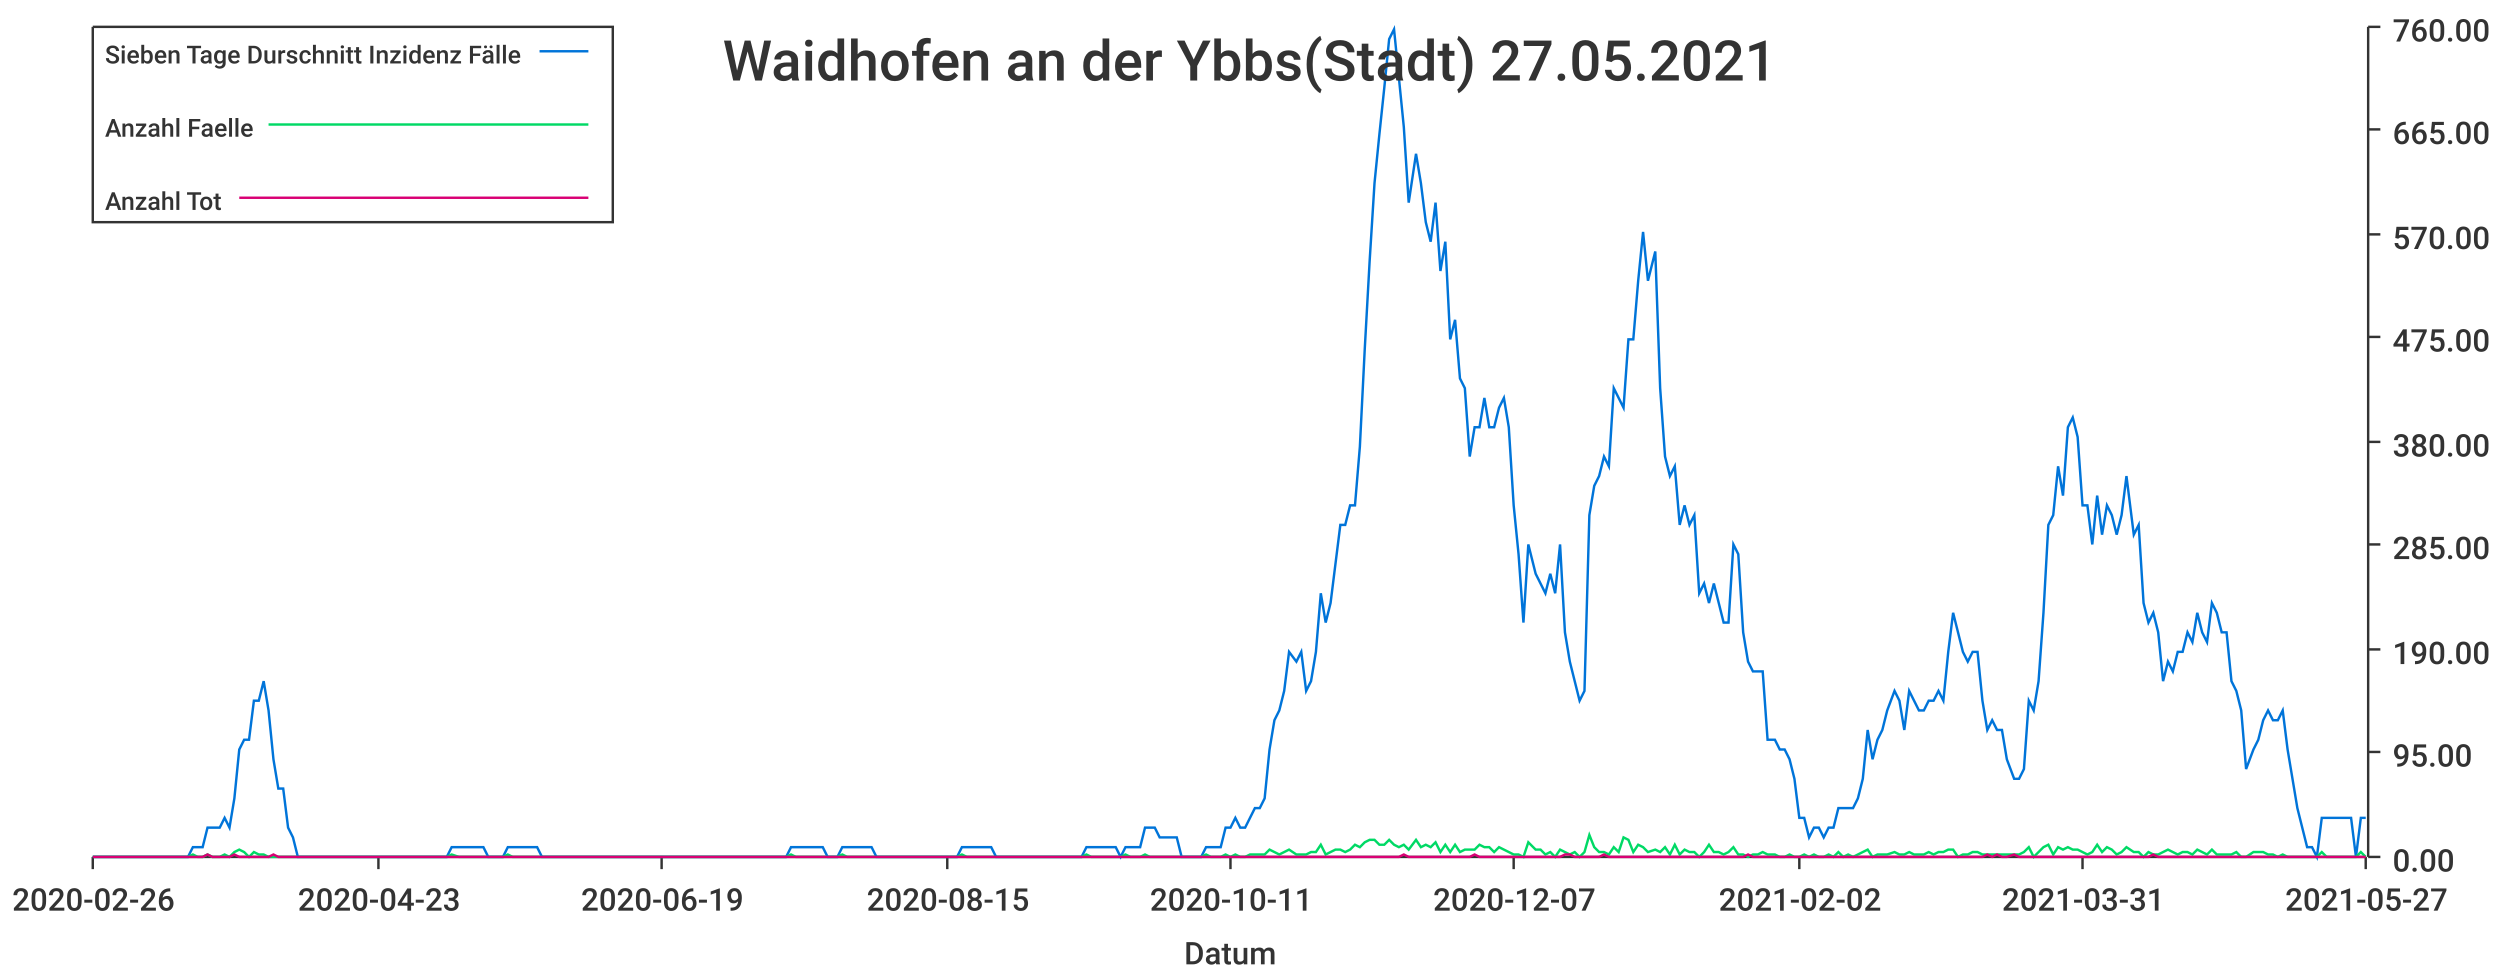
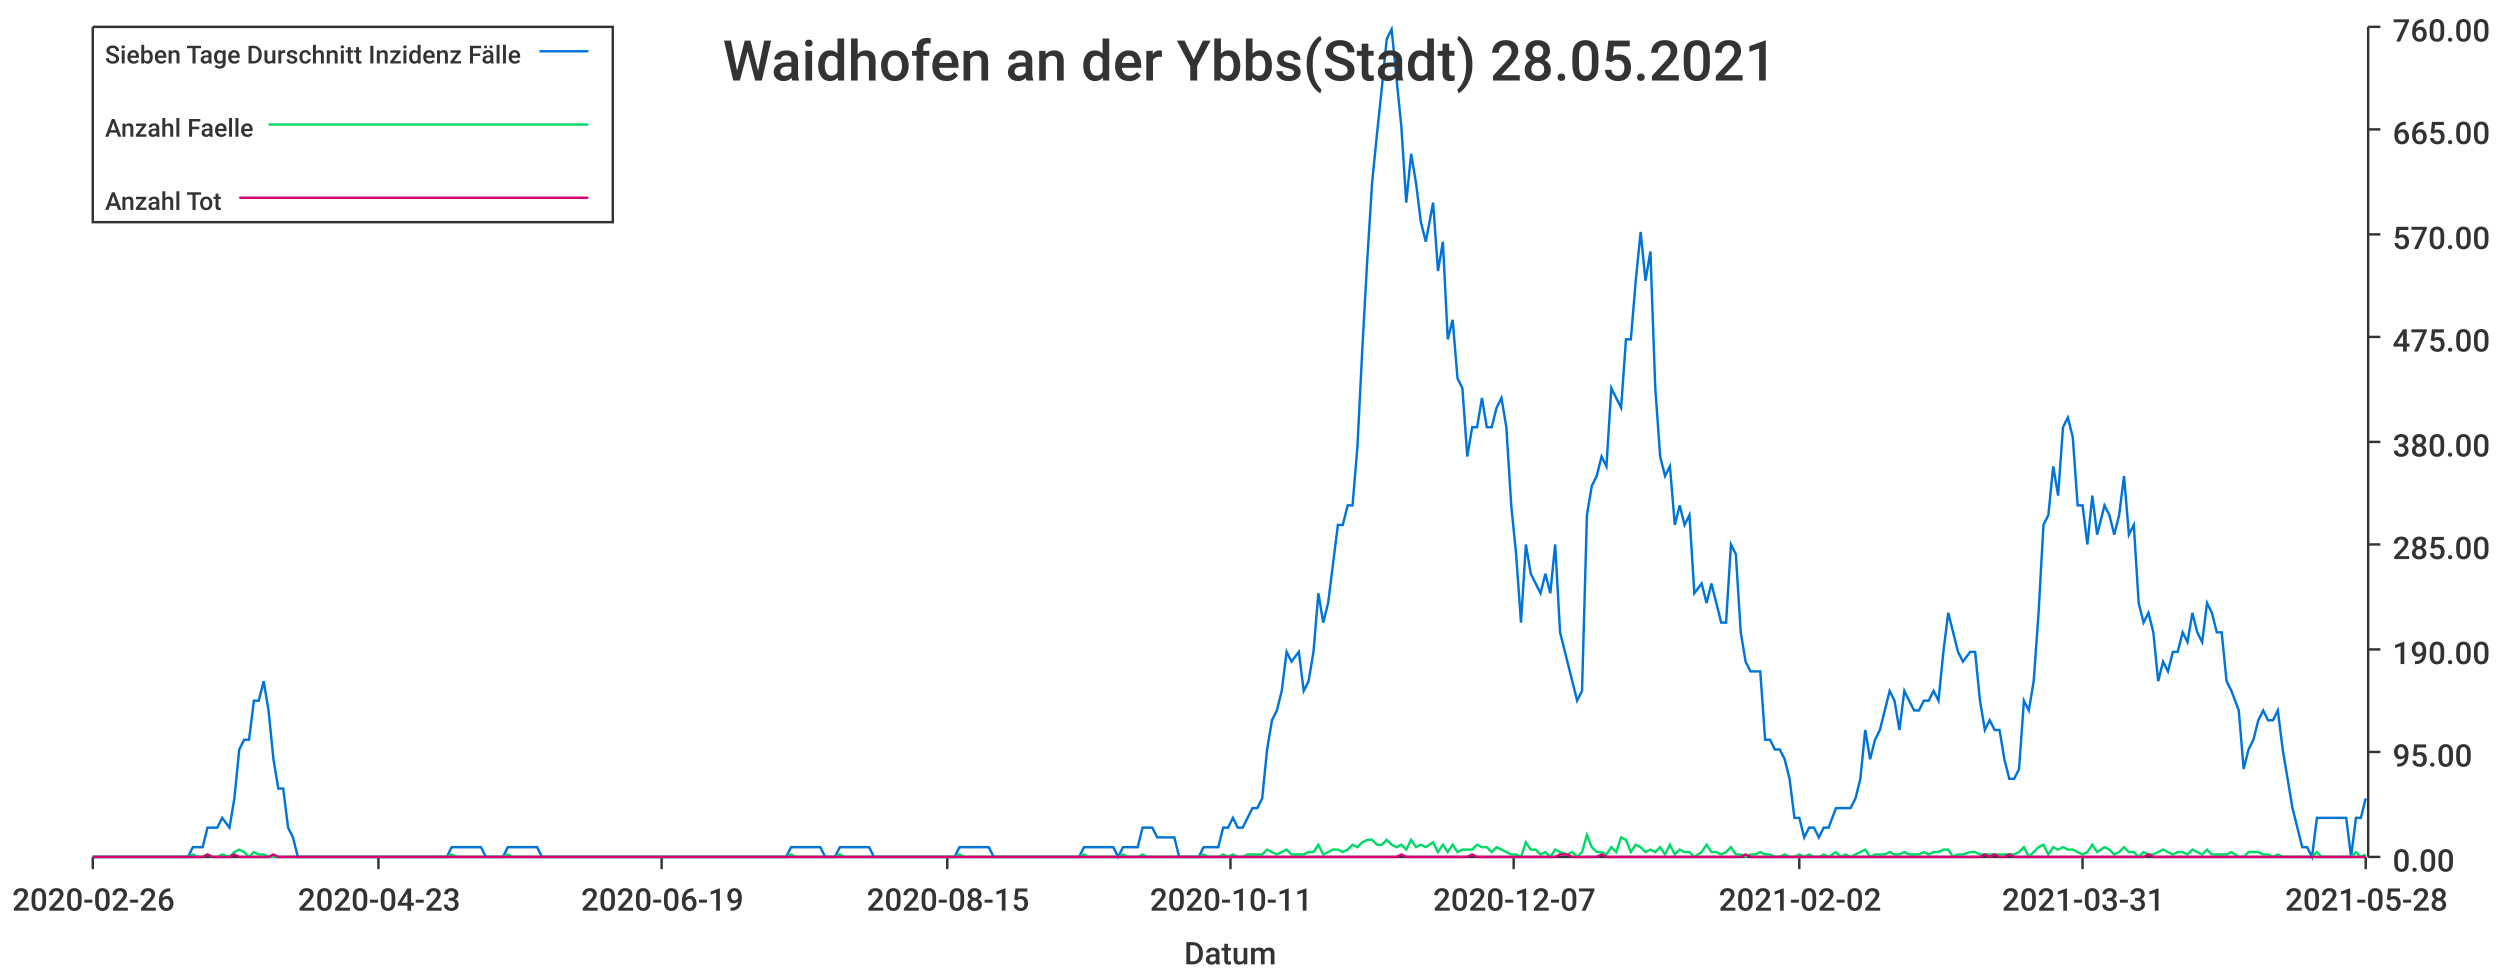
<svg xmlns="http://www.w3.org/2000/svg" width="1024" height="400">\n<path d="M 0 0 L 1024 0 L 1024 400 L 0 400 L 0 0" style="stroke-width:0;stroke:rgba(255,255,255,1.0);fill:rgba(255,255,255,1.0)" />
  <path d="M 38 11 L 969 11 L 969 351 L 38 351 L 38 11" style="stroke-width:0;stroke:rgba(255,255,255,1.0);fill:rgba(255,255,255,1.0)" />
  <path d="M 38 351 L 969 351" style="stroke-width:1;stroke:rgba(51,51,51,1.0);fill:none" />
  <path d="M 38 351 L 38 356" style="stroke-width:1;stroke:rgba(51,51,51,1.0);fill:none" />
  <text x="5" y="373" style="stroke-width:0;stroke:none;fill:rgba(51,51,51,1.0);font-size:12.8px;font-family:'Roboto Medium',sans-serif">2020-02-26</text>
  <path d="M 155 351 L 155 356" style="stroke-width:1;stroke:rgba(51,51,51,1.0);fill:none" />
  <text x="122" y="373" style="stroke-width:0;stroke:none;fill:rgba(51,51,51,1.0);font-size:12.8px;font-family:'Roboto Medium',sans-serif">2020-04-23</text>
  <path d="M 271 351 L 271 356" style="stroke-width:1;stroke:rgba(51,51,51,1.0);fill:none" />
  <text x="238" y="373" style="stroke-width:0;stroke:none;fill:rgba(51,51,51,1.0);font-size:12.8px;font-family:'Roboto Medium',sans-serif">2020-06-19</text>
  <path d="M 388 351 L 388 356" style="stroke-width:1;stroke:rgba(51,51,51,1.0);fill:none" />
  <text x="355" y="373" style="stroke-width:0;stroke:none;fill:rgba(51,51,51,1.0);font-size:12.8px;font-family:'Roboto Medium',sans-serif">2020-08-15</text>
  <path d="M 504 351 L 504 356" style="stroke-width:1;stroke:rgba(51,51,51,1.0);fill:none" />
  <text x="471" y="373" style="stroke-width:0;stroke:none;fill:rgba(51,51,51,1.0);font-size:12.8px;font-family:'Roboto Medium',sans-serif">2020-10-11</text>
  <path d="M 620 351 L 620 356" style="stroke-width:1;stroke:rgba(51,51,51,1.0);fill:none" />
  <text x="587" y="373" style="stroke-width:0;stroke:none;fill:rgba(51,51,51,1.0);font-size:12.8px;font-family:'Roboto Medium',sans-serif">2020-12-07</text>
  <path d="M 737 351 L 737 356" style="stroke-width:1;stroke:rgba(51,51,51,1.0);fill:none" />
  <text x="704" y="373" style="stroke-width:0;stroke:none;fill:rgba(51,51,51,1.0);font-size:12.8px;font-family:'Roboto Medium',sans-serif">2021-02-02</text>
  <path d="M 853 351 L 853 356" style="stroke-width:1;stroke:rgba(51,51,51,1.0);fill:none" />
  <text x="820" y="373" style="stroke-width:0;stroke:none;fill:rgba(51,51,51,1.0);font-size:12.8px;font-family:'Roboto Medium',sans-serif">2021-03-31</text>
  <path d="M 969 351 L 969 356" style="stroke-width:1;stroke:rgba(51,51,51,1.0);fill:none" />
-   <text x="936" y="373" style="stroke-width:0;stroke:none;fill:rgba(51,51,51,1.0);font-size:12.8px;font-family:'Roboto Medium',sans-serif">2021-05-27</text>
+   <text x="936" y="373" style="stroke-width:0;stroke:none;fill:rgba(51,51,51,1.0);font-size:12.8px;font-family:'Roboto Medium',sans-serif">2021-05-28</text>
  <text x="485" y="395" style="stroke-width:0;stroke:none;fill:rgba(51,51,51,1.0);font-size:12.8px;font-family:'Roboto Medium',sans-serif">Datum</text>
  <path d="M 970 351 L 970 11" style="stroke-width:1;stroke:rgba(51,51,51,1.0);fill:none" />
  <path d="M 970 351 L 975 351" style="stroke-width:1;stroke:rgba(51,51,51,1.0);fill:none" />
  <text x="980" y="357" style="stroke-width:0;stroke:none;fill:rgba(51,51,51,1.0);font-size:12.8px;font-family:'Roboto Medium',sans-serif">0.00</text>
  <path d="M 970 308 L 975 308" style="stroke-width:1;stroke:rgba(51,51,51,1.0);fill:none" />
  <text x="980" y="314" style="stroke-width:0;stroke:none;fill:rgba(51,51,51,1.0);font-size:12.8px;font-family:'Roboto Medium',sans-serif">95.00</text>
  <path d="M 970 266 L 975 266" style="stroke-width:1;stroke:rgba(51,51,51,1.0);fill:none" />
  <text x="980" y="272" style="stroke-width:0;stroke:none;fill:rgba(51,51,51,1.0);font-size:12.8px;font-family:'Roboto Medium',sans-serif">190.00</text>
  <path d="M 970 223 L 975 223" style="stroke-width:1;stroke:rgba(51,51,51,1.0);fill:none" />
  <text x="980" y="229" style="stroke-width:0;stroke:none;fill:rgba(51,51,51,1.0);font-size:12.8px;font-family:'Roboto Medium',sans-serif">285.00</text>
  <path d="M 970 181 L 975 181" style="stroke-width:1;stroke:rgba(51,51,51,1.0);fill:none" />
  <text x="980" y="187" style="stroke-width:0;stroke:none;fill:rgba(51,51,51,1.0);font-size:12.8px;font-family:'Roboto Medium',sans-serif">380.00</text>
  <path d="M 970 138 L 975 138" style="stroke-width:1;stroke:rgba(51,51,51,1.0);fill:none" />
  <text x="980" y="144" style="stroke-width:0;stroke:none;fill:rgba(51,51,51,1.0);font-size:12.8px;font-family:'Roboto Medium',sans-serif">475.00</text>
  <path d="M 970 96 L 975 96" style="stroke-width:1;stroke:rgba(51,51,51,1.0);fill:none" />
  <text x="980" y="102" style="stroke-width:0;stroke:none;fill:rgba(51,51,51,1.0);font-size:12.8px;font-family:'Roboto Medium',sans-serif">570.00</text>
  <path d="M 970 53 L 975 53" style="stroke-width:1;stroke:rgba(51,51,51,1.0);fill:none" />
  <text x="980" y="59" style="stroke-width:0;stroke:none;fill:rgba(51,51,51,1.0);font-size:12.8px;font-family:'Roboto Medium',sans-serif">665.00</text>
  <path d="M 970 11 L 975 11" style="stroke-width:1;stroke:rgba(51,51,51,1.0);fill:none" />
  <text x="980" y="17" style="stroke-width:0;stroke:none;fill:rgba(51,51,51,1.0);font-size:12.8px;font-family:'Roboto Medium',sans-serif">760.00</text>
-   <path d="M 38 351 L 41 351 L 43 351 L 45 351 L 47 351 L 49 351 L 51 351 L 53 351 L 55 351 L 57 351 L 59 351 L 61 351 L 63 351 L 65 351 L 67 351 L 69 351 L 71 351 L 73 351 L 75 351 L 77 351 L 79 347 L 81 347 L 83 347 L 85 339 L 87 339 L 90 339 L 92 335 L 94 339 L 96 327 L 98 307 L 100 303 L 102 303 L 104 287 L 106 287 L 108 279 L 110 291 L 112 311 L 114 323 L 116 323 L 118 339 L 120 343 L 122 351 L 124 351 L 126 351 L 128 351 L 130 351 L 132 351 L 134 351 L 136 351 L 139 351 L 141 351 L 143 351 L 145 351 L 147 351 L 149 351 L 151 351 L 153 351 L 155 351 L 157 351 L 159 351 L 161 351 L 163 351 L 165 351 L 167 351 L 169 351 L 171 351 L 173 351 L 175 351 L 177 351 L 179 351 L 181 351 L 183 351 L 185 347 L 188 347 L 190 347 L 192 347 L 194 347 L 196 347 L 198 347 L 200 351 L 202 351 L 204 351 L 206 351 L 208 347 L 210 347 L 212 347 L 214 347 L 216 347 L 218 347 L 220 347 L 222 351 L 224 351 L 226 351 L 228 351 L 230 351 L 232 351 L 234 351 L 237 351 L 239 351 L 241 351 L 243 351 L 245 351 L 247 351 L 249 351 L 251 351 L 253 351 L 255 351 L 257 351 L 259 351 L 261 351 L 263 351 L 265 351 L 267 351 L 269 351 L 271 351 L 273 351 L 275 351 L 277 351 L 279 351 L 281 351 L 283 351 L 286 351 L 288 351 L 290 351 L 292 351 L 294 351 L 296 351 L 298 351 L 300 351 L 302 351 L 304 351 L 306 351 L 308 351 L 310 351 L 312 351 L 314 351 L 316 351 L 318 351 L 320 351 L 322 351 L 324 347 L 326 347 L 328 347 L 330 347 L 332 347 L 335 347 L 337 347 L 339 351 L 341 351 L 343 351 L 345 347 L 347 347 L 349 347 L 351 347 L 353 347 L 355 347 L 357 347 L 359 351 L 361 351 L 363 351 L 365 351 L 367 351 L 369 351 L 371 351 L 373 351 L 375 351 L 377 351 L 379 351 L 381 351 L 384 351 L 386 351 L 388 351 L 390 351 L 392 351 L 394 347 L 396 347 L 398 347 L 400 347 L 402 347 L 404 347 L 406 347 L 408 351 L 410 351 L 412 351 L 414 351 L 416 351 L 418 351 L 420 351 L 422 351 L 424 351 L 426 351 L 428 351 L 430 351 L 433 351 L 435 351 L 437 351 L 439 351 L 441 351 L 443 351 L 445 347 L 447 347 L 449 347 L 451 347 L 453 347 L 455 347 L 457 347 L 459 351 L 461 347 L 463 347 L 465 347 L 467 347 L 469 339 L 471 339 L 473 339 L 475 343 L 477 343 L 479 343 L 482 343 L 484 351 L 486 351 L 488 351 L 490 351 L 492 351 L 494 347 L 496 347 L 498 347 L 500 347 L 502 339 L 504 339 L 506 335 L 508 339 L 510 339 L 512 335 L 514 331 L 516 331 L 518 327 L 520 307 L 522 295 L 524 291 L 526 283 L 528 267 L 531 271 L 533 267 L 535 283 L 537 279 L 539 267 L 541 243 L 543 255 L 545 247 L 547 231 L 549 215 L 551 215 L 553 207 L 555 207 L 557 183 L 559 143 L 561 107 L 563 75 L 565 55 L 567 36 L 569 16 L 571 12 L 573 32 L 575 52 L 577 83 L 580 63 L 582 75 L 584 91 L 586 99 L 588 83 L 590 111 L 592 99 L 594 139 L 596 131 L 598 155 L 600 159 L 602 187 L 604 175 L 606 175 L 608 163 L 610 175 L 612 175 L 614 167 L 616 163 L 618 175 L 620 207 L 622 227 L 624 255 L 626 223 L 629 235 L 631 239 L 633 243 L 635 235 L 637 243 L 639 223 L 641 259 L 643 271 L 645 279 L 647 287 L 649 283 L 651 211 L 653 199 L 655 195 L 657 187 L 659 191 L 661 159 L 663 163 L 665 167 L 667 139 L 669 139 L 671 115 L 673 95 L 675 115 L 678 103 L 680 159 L 682 187 L 684 195 L 686 191 L 688 215 L 690 207 L 692 215 L 694 211 L 696 243 L 698 239 L 700 247 L 702 239 L 704 247 L 706 255 L 708 255 L 710 223 L 712 227 L 714 259 L 716 271 L 718 275 L 720 275 L 722 275 L 724 303 L 727 303 L 729 307 L 731 307 L 733 311 L 735 319 L 737 335 L 739 335 L 741 343 L 743 339 L 745 339 L 747 343 L 749 339 L 751 339 L 753 331 L 755 331 L 757 331 L 759 331 L 761 327 L 763 319 L 765 299 L 767 311 L 769 303 L 771 299 L 773 291 L 776 283 L 778 287 L 780 299 L 782 283 L 784 287 L 786 291 L 788 291 L 790 287 L 792 287 L 794 283 L 796 287 L 798 267 L 800 251 L 802 259 L 804 267 L 806 271 L 808 267 L 810 267 L 812 287 L 814 299 L 816 295 L 818 299 L 820 299 L 822 311 L 825 319 L 827 319 L 829 315 L 831 287 L 833 291 L 835 279 L 837 251 L 839 215 L 841 211 L 843 191 L 845 203 L 847 175 L 849 171 L 851 179 L 853 207 L 855 207 L 857 223 L 859 203 L 861 219 L 863 207 L 865 211 L 867 219 L 869 211 L 871 195 L 874 219 L 876 215 L 878 247 L 880 255 L 882 251 L 884 259 L 886 279 L 888 271 L 890 275 L 892 267 L 894 267 L 896 259 L 898 263 L 900 251 L 902 259 L 904 263 L 906 247 L 908 251 L 910 259 L 912 259 L 914 279 L 916 283 L 918 291 L 920 315 L 923 307 L 925 303 L 927 295 L 929 291 L 931 295 L 933 295 L 935 291 L 937 307 L 939 319 L 941 331 L 943 339 L 945 347 L 947 347 L 949 351 L 951 335 L 953 335 L 955 335 L 957 335 L 959 335 L 961 335 L 963 335 L 965 351 L 967 335 L 969 335" style="stroke-width:1;stroke:rgba(0,116,217,1.0);fill:none" />
-   <path d="M 38 351 L 41 351 L 43 351 L 45 351 L 47 351 L 49 351 L 51 351 L 53 351 L 55 351 L 57 351 L 59 351 L 61 351 L 63 351 L 65 351 L 67 351 L 69 351 L 71 351 L 73 351 L 75 351 L 77 351 L 79 350 L 81 351 L 83 351 L 85 350 L 87 351 L 90 351 L 92 350 L 94 351 L 96 349 L 98 348 L 100 349 L 102 351 L 104 349 L 106 350 L 108 350 L 110 351 L 112 351 L 114 351 L 116 351 L 118 351 L 120 351 L 122 351 L 124 351 L 126 351 L 128 351 L 130 351 L 132 351 L 134 351 L 136 351 L 139 351 L 141 351 L 143 351 L 145 351 L 147 351 L 149 351 L 151 351 L 153 351 L 155 351 L 157 351 L 159 351 L 161 351 L 163 351 L 165 351 L 167 351 L 169 351 L 171 351 L 173 351 L 175 351 L 177 351 L 179 351 L 181 351 L 183 351 L 185 350 L 188 351 L 190 351 L 192 351 L 194 351 L 196 351 L 198 351 L 200 351 L 202 351 L 204 351 L 206 351 L 208 350 L 210 351 L 212 351 L 214 351 L 216 351 L 218 351 L 220 351 L 222 351 L 224 351 L 226 351 L 228 351 L 230 351 L 232 351 L 234 351 L 237 351 L 239 351 L 241 351 L 243 351 L 245 351 L 247 351 L 249 351 L 251 351 L 253 351 L 255 351 L 257 351 L 259 351 L 261 351 L 263 351 L 265 351 L 267 351 L 269 351 L 271 351 L 273 351 L 275 351 L 277 351 L 279 351 L 281 351 L 283 351 L 286 351 L 288 351 L 290 351 L 292 351 L 294 351 L 296 351 L 298 351 L 300 351 L 302 351 L 304 351 L 306 351 L 308 351 L 310 351 L 312 351 L 314 351 L 316 351 L 318 351 L 320 351 L 322 351 L 324 350 L 326 351 L 328 351 L 330 351 L 332 351 L 335 351 L 337 351 L 339 351 L 341 351 L 343 351 L 345 350 L 347 351 L 349 351 L 351 351 L 353 351 L 355 351 L 357 351 L 359 351 L 361 351 L 363 351 L 365 351 L 367 351 L 369 351 L 371 351 L 373 351 L 375 351 L 377 351 L 379 351 L 381 351 L 384 351 L 386 351 L 388 351 L 390 351 L 392 351 L 394 350 L 396 351 L 398 351 L 400 351 L 402 351 L 404 351 L 406 351 L 408 351 L 410 351 L 412 351 L 414 351 L 416 351 L 418 351 L 420 351 L 422 351 L 424 351 L 426 351 L 428 351 L 430 351 L 433 351 L 435 351 L 437 351 L 439 351 L 441 351 L 443 351 L 445 350 L 447 351 L 449 351 L 451 351 L 453 351 L 455 351 L 457 351 L 459 351 L 461 350 L 463 351 L 465 351 L 467 351 L 469 350 L 471 351 L 473 351 L 475 351 L 477 351 L 479 351 L 482 351 L 484 351 L 486 351 L 488 351 L 490 351 L 492 351 L 494 350 L 496 351 L 498 351 L 500 351 L 502 350 L 504 351 L 506 350 L 508 351 L 510 351 L 512 350 L 514 350 L 516 350 L 518 350 L 520 348 L 522 349 L 524 350 L 526 349 L 528 348 L 531 350 L 533 350 L 535 350 L 537 349 L 539 349 L 541 346 L 543 350 L 545 349 L 547 348 L 549 348 L 551 349 L 553 348 L 555 346 L 557 347 L 559 345 L 561 344 L 563 344 L 565 346 L 567 346 L 569 344 L 571 346 L 573 347 L 575 346 L 577 348 L 580 344 L 582 347 L 584 346 L 586 347 L 588 345 L 590 349 L 592 346 L 594 349 L 596 346 L 598 349 L 600 348 L 602 348 L 604 348 L 606 346 L 608 347 L 610 347 L 612 349 L 614 347 L 616 348 L 618 349 L 620 350 L 622 350 L 624 351 L 626 345 L 629 348 L 631 348 L 633 350 L 635 349 L 637 351 L 639 348 L 641 349 L 643 350 L 645 349 L 647 351 L 649 349 L 651 342 L 653 347 L 655 349 L 657 349 L 659 350 L 661 347 L 663 349 L 665 343 L 667 344 L 669 349 L 671 346 L 673 347 L 675 349 L 678 348 L 680 349 L 682 347 L 684 350 L 686 346 L 688 350 L 690 348 L 692 349 L 694 349 L 696 351 L 698 349 L 700 346 L 702 349 L 704 349 L 706 350 L 708 349 L 710 347 L 712 350 L 714 350 L 716 351 L 718 350 L 720 350 L 722 349 L 724 350 L 727 350 L 729 351 L 731 351 L 733 350 L 735 351 L 737 351 L 739 350 L 741 351 L 743 350 L 745 351 L 747 351 L 749 350 L 751 351 L 753 349 L 755 351 L 757 350 L 759 351 L 761 350 L 763 349 L 765 348 L 767 351 L 769 350 L 771 350 L 773 350 L 776 349 L 778 350 L 780 350 L 782 349 L 784 350 L 786 350 L 788 350 L 790 349 L 792 350 L 794 349 L 796 349 L 798 348 L 800 348 L 802 351 L 804 350 L 806 350 L 808 349 L 810 349 L 812 350 L 814 350 L 816 350 L 818 350 L 820 350 L 822 350 L 825 350 L 827 350 L 829 349 L 831 347 L 833 351 L 835 349 L 837 347 L 839 346 L 841 350 L 843 347 L 845 348 L 847 347 L 849 348 L 851 348 L 853 349 L 855 350 L 857 349 L 859 346 L 861 349 L 863 347 L 865 348 L 867 350 L 869 349 L 871 347 L 874 349 L 876 349 L 878 351 L 880 349 L 882 350 L 884 350 L 886 349 L 888 348 L 890 349 L 892 350 L 894 349 L 896 349 L 898 350 L 900 348 L 902 349 L 904 350 L 906 348 L 908 350 L 910 350 L 912 350 L 914 350 L 916 349 L 918 351 L 920 351 L 923 349 L 925 349 L 927 349 L 929 350 L 931 350 L 933 351 L 935 350 L 937 351 L 939 351 L 941 351 L 943 351 L 945 351 L 947 351 L 949 351 L 951 349 L 953 351 L 955 351 L 957 351 L 959 351 L 961 351 L 963 351 L 965 351 L 967 349 L 969 351" style="stroke-width:1;stroke:rgba(0,217,101,1.0);fill:none" />
-   <path d="M 38 351 L 41 351 L 43 351 L 45 351 L 47 351 L 49 351 L 51 351 L 53 351 L 55 351 L 57 351 L 59 351 L 61 351 L 63 351 L 65 351 L 67 351 L 69 351 L 71 351 L 73 351 L 75 351 L 77 351 L 79 351 L 81 351 L 83 351 L 85 350 L 87 351 L 90 351 L 92 351 L 94 351 L 96 350 L 98 351 L 100 351 L 102 351 L 104 351 L 106 351 L 108 351 L 110 351 L 112 350 L 114 351 L 116 351 L 118 351 L 120 351 L 122 351 L 124 351 L 126 351 L 128 351 L 130 351 L 132 351 L 134 351 L 136 351 L 139 351 L 141 351 L 143 351 L 145 351 L 147 351 L 149 351 L 151 351 L 153 351 L 155 351 L 157 351 L 159 351 L 161 351 L 163 351 L 165 351 L 167 351 L 169 351 L 171 351 L 173 351 L 175 351 L 177 351 L 179 351 L 181 351 L 183 351 L 185 351 L 188 351 L 190 351 L 192 351 L 194 351 L 196 351 L 198 351 L 200 351 L 202 351 L 204 351 L 206 351 L 208 351 L 210 351 L 212 351 L 214 351 L 216 351 L 218 351 L 220 351 L 222 351 L 224 351 L 226 351 L 228 351 L 230 351 L 232 351 L 234 351 L 237 351 L 239 351 L 241 351 L 243 351 L 245 351 L 247 351 L 249 351 L 251 351 L 253 351 L 255 351 L 257 351 L 259 351 L 261 351 L 263 351 L 265 351 L 267 351 L 269 351 L 271 351 L 273 351 L 275 351 L 277 351 L 279 351 L 281 351 L 283 351 L 286 351 L 288 351 L 290 351 L 292 351 L 294 351 L 296 351 L 298 351 L 300 351 L 302 351 L 304 351 L 306 351 L 308 351 L 310 351 L 312 351 L 314 351 L 316 351 L 318 351 L 320 351 L 322 351 L 324 351 L 326 351 L 328 351 L 330 351 L 332 351 L 335 351 L 337 351 L 339 351 L 341 351 L 343 351 L 345 351 L 347 351 L 349 351 L 351 351 L 353 351 L 355 351 L 357 351 L 359 351 L 361 351 L 363 351 L 365 351 L 367 351 L 369 351 L 371 351 L 373 351 L 375 351 L 377 351 L 379 351 L 381 351 L 384 351 L 386 351 L 388 351 L 390 351 L 392 351 L 394 351 L 396 351 L 398 351 L 400 351 L 402 351 L 404 351 L 406 351 L 408 351 L 410 351 L 412 351 L 414 351 L 416 351 L 418 351 L 420 351 L 422 351 L 424 351 L 426 351 L 428 351 L 430 351 L 433 351 L 435 351 L 437 351 L 439 351 L 441 351 L 443 351 L 445 351 L 447 351 L 449 351 L 451 351 L 453 351 L 455 351 L 457 351 L 459 351 L 461 351 L 463 351 L 465 351 L 467 351 L 469 351 L 471 351 L 473 351 L 475 351 L 477 351 L 479 351 L 482 351 L 484 351 L 486 351 L 488 351 L 490 351 L 492 351 L 494 351 L 496 351 L 498 351 L 500 351 L 502 351 L 504 351 L 506 351 L 508 351 L 510 351 L 512 351 L 514 351 L 516 351 L 518 351 L 520 351 L 522 351 L 524 351 L 526 351 L 528 351 L 531 351 L 533 351 L 535 351 L 537 351 L 539 351 L 541 351 L 543 351 L 545 351 L 547 351 L 549 351 L 551 351 L 553 351 L 555 351 L 557 351 L 559 351 L 561 351 L 563 351 L 565 351 L 567 351 L 569 351 L 571 351 L 573 351 L 575 350 L 577 351 L 580 351 L 582 351 L 584 351 L 586 351 L 588 351 L 590 351 L 592 351 L 594 351 L 596 351 L 598 351 L 600 351 L 602 351 L 604 350 L 606 351 L 608 351 L 610 351 L 612 351 L 614 351 L 616 351 L 618 351 L 620 351 L 622 351 L 624 351 L 626 351 L 629 351 L 631 351 L 633 351 L 635 351 L 637 351 L 639 351 L 641 350 L 643 350 L 645 351 L 647 351 L 649 351 L 651 351 L 653 351 L 655 351 L 657 350 L 659 351 L 661 351 L 663 351 L 665 351 L 667 351 L 669 351 L 671 351 L 673 351 L 675 351 L 678 351 L 680 351 L 682 351 L 684 351 L 686 351 L 688 351 L 690 351 L 692 351 L 694 351 L 696 351 L 698 351 L 700 351 L 702 351 L 704 351 L 706 351 L 708 351 L 710 351 L 712 351 L 714 351 L 716 350 L 718 351 L 720 351 L 722 351 L 724 351 L 727 351 L 729 351 L 731 351 L 733 351 L 735 351 L 737 351 L 739 351 L 741 351 L 743 351 L 745 351 L 747 351 L 749 351 L 751 351 L 753 351 L 755 351 L 757 351 L 759 351 L 761 351 L 763 351 L 765 351 L 767 351 L 769 351 L 771 351 L 773 351 L 776 351 L 778 351 L 780 351 L 782 351 L 784 351 L 786 351 L 788 351 L 790 351 L 792 351 L 794 351 L 796 351 L 798 351 L 800 351 L 802 351 L 804 351 L 806 351 L 808 351 L 810 351 L 812 351 L 814 350 L 816 351 L 818 350 L 820 351 L 822 351 L 825 350 L 827 351 L 829 351 L 831 351 L 833 351 L 835 351 L 837 351 L 839 351 L 841 351 L 843 351 L 845 351 L 847 351 L 849 351 L 851 351 L 853 351 L 855 351 L 857 351 L 859 351 L 861 351 L 863 351 L 865 351 L 867 351 L 869 351 L 871 351 L 874 351 L 876 351 L 878 351 L 880 351 L 882 350 L 884 351 L 886 351 L 888 351 L 890 351 L 892 351 L 894 351 L 896 351 L 898 351 L 900 351 L 902 351 L 904 351 L 906 351 L 908 351 L 910 351 L 912 351 L 914 351 L 916 351 L 918 351 L 920 351 L 923 351 L 925 351 L 927 351 L 929 351 L 931 351 L 933 351 L 935 351 L 937 351 L 939 351 L 941 351 L 943 351 L 945 351 L 947 351 L 949 351 L 951 351 L 953 351 L 955 351 L 957 351 L 959 351 L 961 351 L 963 351 L 965 351 L 967 351 L 969 351" style="stroke-width:1;stroke:rgba(217,0,116,1.0);fill:none" />
-   <text x="296" y="33" style="stroke-width:0;stroke:none;fill:rgba(51,51,51,1.0);font-size:23.0px;font-family:'Roboto Medium',sans-serif">Waidhofen an der Ybbs(Stadt) 27.05.2021</text>
+   <path d="M 38 351 L 41 351 L 43 351 L 45 351 L 47 351 L 49 351 L 51 351 L 53 351 L 55 351 L 57 351 L 59 351 L 61 351 L 63 351 L 65 351 L 67 351 L 69 351 L 71 351 L 73 351 L 75 351 L 77 351 L 79 347 L 81 347 L 83 347 L 85 339 L 87 339 L 89 339 L 91 335 L 94 339 L 96 327 L 98 307 L 100 303 L 102 303 L 104 287 L 106 287 L 108 279 L 110 291 L 112 311 L 114 323 L 116 323 L 118 339 L 120 343 L 122 351 L 124 351 L 126 351 L 128 351 L 130 351 L 132 351 L 134 351 L 136 351 L 138 351 L 140 351 L 142 351 L 144 351 L 146 351 L 149 351 L 151 351 L 153 351 L 155 351 L 157 351 L 159 351 L 161 351 L 163 351 L 165 351 L 167 351 L 169 351 L 171 351 L 173 351 L 175 351 L 177 351 L 179 351 L 181 351 L 183 351 L 185 347 L 187 347 L 189 347 L 191 347 L 193 347 L 195 347 L 197 347 L 199 351 L 201 351 L 204 351 L 206 351 L 208 347 L 210 347 L 212 347 L 214 347 L 216 347 L 218 347 L 220 347 L 222 351 L 224 351 L 226 351 L 228 351 L 230 351 L 232 351 L 234 351 L 236 351 L 238 351 L 240 351 L 242 351 L 244 351 L 246 351 L 248 351 L 250 351 L 252 351 L 254 351 L 256 351 L 259 351 L 261 351 L 263 351 L 265 351 L 267 351 L 269 351 L 271 351 L 273 351 L 275 351 L 277 351 L 279 351 L 281 351 L 283 351 L 285 351 L 287 351 L 289 351 L 291 351 L 293 351 L 295 351 L 297 351 L 299 351 L 301 351 L 303 351 L 305 351 L 307 351 L 309 351 L 311 351 L 314 351 L 316 351 L 318 351 L 320 351 L 322 351 L 324 347 L 326 347 L 328 347 L 330 347 L 332 347 L 334 347 L 336 347 L 338 351 L 340 351 L 342 351 L 344 347 L 346 347 L 348 347 L 350 347 L 352 347 L 354 347 L 356 347 L 358 351 L 360 351 L 362 351 L 364 351 L 366 351 L 369 351 L 371 351 L 373 351 L 375 351 L 377 351 L 379 351 L 381 351 L 383 351 L 385 351 L 387 351 L 389 351 L 391 351 L 393 347 L 395 347 L 397 347 L 399 347 L 401 347 L 403 347 L 405 347 L 407 351 L 409 351 L 411 351 L 413 351 L 415 351 L 417 351 L 419 351 L 421 351 L 424 351 L 426 351 L 428 351 L 430 351 L 432 351 L 434 351 L 436 351 L 438 351 L 440 351 L 442 351 L 444 347 L 446 347 L 448 347 L 450 347 L 452 347 L 454 347 L 456 347 L 458 351 L 460 347 L 462 347 L 464 347 L 466 347 L 468 339 L 470 339 L 472 339 L 474 343 L 476 343 L 479 343 L 481 343 L 483 351 L 485 351 L 487 351 L 489 351 L 491 351 L 493 347 L 495 347 L 497 347 L 499 347 L 501 339 L 503 339 L 505 335 L 507 339 L 509 339 L 511 335 L 513 331 L 515 331 L 517 327 L 519 307 L 521 295 L 523 291 L 525 283 L 527 267 L 529 271 L 532 267 L 534 283 L 536 279 L 538 267 L 540 243 L 542 255 L 544 247 L 546 231 L 548 215 L 550 215 L 552 207 L 554 207 L 556 183 L 558 143 L 560 107 L 562 75 L 564 55 L 566 36 L 568 16 L 570 12 L 572 32 L 574 52 L 576 83 L 578 63 L 580 75 L 582 91 L 584 99 L 587 83 L 589 111 L 591 99 L 593 139 L 595 131 L 597 155 L 599 159 L 601 187 L 603 175 L 605 175 L 607 163 L 609 175 L 611 175 L 613 167 L 615 163 L 617 175 L 619 207 L 621 227 L 623 255 L 625 223 L 627 235 L 629 239 L 631 243 L 633 235 L 635 243 L 637 223 L 639 259 L 642 271 L 644 279 L 646 287 L 648 283 L 650 211 L 652 199 L 654 195 L 656 187 L 658 191 L 660 159 L 662 163 L 664 167 L 666 139 L 668 139 L 670 115 L 672 95 L 674 115 L 676 103 L 678 159 L 680 187 L 682 195 L 684 191 L 686 215 L 688 207 L 690 215 L 692 211 L 694 243 L 697 239 L 699 247 L 701 239 L 703 247 L 705 255 L 707 255 L 709 223 L 711 227 L 713 259 L 715 271 L 717 275 L 719 275 L 721 275 L 723 303 L 725 303 L 727 307 L 729 307 L 731 311 L 733 319 L 735 335 L 737 335 L 739 343 L 741 339 L 743 339 L 745 343 L 747 339 L 749 339 L 752 331 L 754 331 L 756 331 L 758 331 L 760 327 L 762 319 L 764 299 L 766 311 L 768 303 L 770 299 L 772 291 L 774 283 L 776 287 L 778 299 L 780 283 L 782 287 L 784 291 L 786 291 L 788 287 L 790 287 L 792 283 L 794 287 L 796 267 L 798 251 L 800 259 L 802 267 L 804 271 L 807 267 L 809 267 L 811 287 L 813 299 L 815 295 L 817 299 L 819 299 L 821 311 L 823 319 L 825 319 L 827 315 L 829 287 L 831 291 L 833 279 L 835 251 L 837 215 L 839 211 L 841 191 L 843 203 L 845 175 L 847 171 L 849 179 L 851 207 L 853 207 L 855 223 L 857 203 L 859 219 L 862 207 L 864 211 L 866 219 L 868 211 L 870 195 L 872 219 L 874 215 L 876 247 L 878 255 L 880 251 L 882 259 L 884 279 L 886 271 L 888 275 L 890 267 L 892 267 L 894 259 L 896 263 L 898 251 L 900 259 L 902 263 L 904 247 L 906 251 L 908 259 L 910 259 L 912 279 L 914 283 L 917 291 L 919 315 L 921 307 L 923 303 L 925 295 L 927 291 L 929 295 L 931 295 L 933 291 L 935 307 L 937 319 L 939 331 L 941 339 L 943 347 L 945 347 L 947 351 L 949 335 L 951 335 L 953 335 L 955 335 L 957 335 L 959 335 L 961 335 L 963 351 L 965 335 L 967 335 L 969 327" style="stroke-width:1;stroke:rgba(0,116,217,1.0);fill:none" />
+   <path d="M 38 351 L 41 351 L 43 351 L 45 351 L 47 351 L 49 351 L 51 351 L 53 351 L 55 351 L 57 351 L 59 351 L 61 351 L 63 351 L 65 351 L 67 351 L 69 351 L 71 351 L 73 351 L 75 351 L 77 351 L 79 350 L 81 351 L 83 351 L 85 350 L 87 351 L 89 351 L 91 350 L 94 351 L 96 349 L 98 348 L 100 349 L 102 351 L 104 349 L 106 350 L 108 350 L 110 351 L 112 351 L 114 351 L 116 351 L 118 351 L 120 351 L 122 351 L 124 351 L 126 351 L 128 351 L 130 351 L 132 351 L 134 351 L 136 351 L 138 351 L 140 351 L 142 351 L 144 351 L 146 351 L 149 351 L 151 351 L 153 351 L 155 351 L 157 351 L 159 351 L 161 351 L 163 351 L 165 351 L 167 351 L 169 351 L 171 351 L 173 351 L 175 351 L 177 351 L 179 351 L 181 351 L 183 351 L 185 350 L 187 351 L 189 351 L 191 351 L 193 351 L 195 351 L 197 351 L 199 351 L 201 351 L 204 351 L 206 351 L 208 350 L 210 351 L 212 351 L 214 351 L 216 351 L 218 351 L 220 351 L 222 351 L 224 351 L 226 351 L 228 351 L 230 351 L 232 351 L 234 351 L 236 351 L 238 351 L 240 351 L 242 351 L 244 351 L 246 351 L 248 351 L 250 351 L 252 351 L 254 351 L 256 351 L 259 351 L 261 351 L 263 351 L 265 351 L 267 351 L 269 351 L 271 351 L 273 351 L 275 351 L 277 351 L 279 351 L 281 351 L 283 351 L 285 351 L 287 351 L 289 351 L 291 351 L 293 351 L 295 351 L 297 351 L 299 351 L 301 351 L 303 351 L 305 351 L 307 351 L 309 351 L 311 351 L 314 351 L 316 351 L 318 351 L 320 351 L 322 351 L 324 350 L 326 351 L 328 351 L 330 351 L 332 351 L 334 351 L 336 351 L 338 351 L 340 351 L 342 351 L 344 350 L 346 351 L 348 351 L 350 351 L 352 351 L 354 351 L 356 351 L 358 351 L 360 351 L 362 351 L 364 351 L 366 351 L 369 351 L 371 351 L 373 351 L 375 351 L 377 351 L 379 351 L 381 351 L 383 351 L 385 351 L 387 351 L 389 351 L 391 351 L 393 350 L 395 351 L 397 351 L 399 351 L 401 351 L 403 351 L 405 351 L 407 351 L 409 351 L 411 351 L 413 351 L 415 351 L 417 351 L 419 351 L 421 351 L 424 351 L 426 351 L 428 351 L 430 351 L 432 351 L 434 351 L 436 351 L 438 351 L 440 351 L 442 351 L 444 350 L 446 351 L 448 351 L 450 351 L 452 351 L 454 351 L 456 351 L 458 351 L 460 350 L 462 351 L 464 351 L 466 351 L 468 350 L 470 351 L 472 351 L 474 351 L 476 351 L 479 351 L 481 351 L 483 351 L 485 351 L 487 351 L 489 351 L 491 351 L 493 350 L 495 351 L 497 351 L 499 351 L 501 350 L 503 351 L 505 350 L 507 351 L 509 351 L 511 350 L 513 350 L 515 350 L 517 350 L 519 348 L 521 349 L 523 350 L 525 349 L 527 348 L 529 350 L 532 350 L 534 350 L 536 349 L 538 349 L 540 346 L 542 350 L 544 349 L 546 348 L 548 348 L 550 349 L 552 348 L 554 346 L 556 347 L 558 345 L 560 344 L 562 344 L 564 346 L 566 346 L 568 344 L 570 346 L 572 347 L 574 346 L 576 348 L 578 344 L 580 347 L 582 346 L 584 347 L 587 345 L 589 349 L 591 346 L 593 349 L 595 346 L 597 349 L 599 348 L 601 348 L 603 348 L 605 346 L 607 347 L 609 347 L 611 349 L 613 347 L 615 348 L 617 349 L 619 350 L 621 350 L 623 351 L 625 345 L 627 348 L 629 348 L 631 350 L 633 349 L 635 351 L 637 348 L 639 349 L 642 350 L 644 349 L 646 351 L 648 349 L 650 342 L 652 347 L 654 349 L 656 349 L 658 350 L 660 347 L 662 349 L 664 343 L 666 344 L 668 349 L 670 346 L 672 347 L 674 349 L 676 348 L 678 349 L 680 347 L 682 350 L 684 346 L 686 350 L 688 348 L 690 349 L 692 349 L 694 351 L 697 349 L 699 346 L 701 349 L 703 349 L 705 350 L 707 349 L 709 347 L 711 350 L 713 350 L 715 351 L 717 350 L 719 350 L 721 349 L 723 350 L 725 350 L 727 351 L 729 351 L 731 350 L 733 351 L 735 351 L 737 350 L 739 351 L 741 350 L 743 351 L 745 351 L 747 350 L 749 351 L 752 349 L 754 351 L 756 350 L 758 351 L 760 350 L 762 349 L 764 348 L 766 351 L 768 350 L 770 350 L 772 350 L 774 349 L 776 350 L 778 350 L 780 349 L 782 350 L 784 350 L 786 350 L 788 349 L 790 350 L 792 349 L 794 349 L 796 348 L 798 348 L 800 351 L 802 350 L 804 350 L 807 349 L 809 349 L 811 350 L 813 350 L 815 350 L 817 350 L 819 350 L 821 350 L 823 350 L 825 350 L 827 349 L 829 347 L 831 351 L 833 349 L 835 347 L 837 346 L 839 350 L 841 347 L 843 348 L 845 347 L 847 348 L 849 348 L 851 349 L 853 350 L 855 349 L 857 346 L 859 349 L 862 347 L 864 348 L 866 350 L 868 349 L 870 347 L 872 349 L 874 349 L 876 351 L 878 349 L 880 350 L 882 350 L 884 349 L 886 348 L 888 349 L 890 350 L 892 349 L 894 349 L 896 350 L 898 348 L 900 349 L 902 350 L 904 348 L 906 350 L 908 350 L 910 350 L 912 350 L 914 349 L 917 351 L 919 351 L 921 349 L 923 349 L 925 349 L 927 350 L 929 350 L 931 351 L 933 350 L 935 351 L 937 351 L 939 351 L 941 351 L 943 351 L 945 351 L 947 351 L 949 349 L 951 351 L 953 351 L 955 351 L 957 351 L 959 351 L 961 351 L 963 351 L 965 349 L 967 351 L 969 350" style="stroke-width:1;stroke:rgba(0,217,101,1.0);fill:none" />
+   <path d="M 38 351 L 41 351 L 43 351 L 45 351 L 47 351 L 49 351 L 51 351 L 53 351 L 55 351 L 57 351 L 59 351 L 61 351 L 63 351 L 65 351 L 67 351 L 69 351 L 71 351 L 73 351 L 75 351 L 77 351 L 79 351 L 81 351 L 83 351 L 85 350 L 87 351 L 89 351 L 91 351 L 94 351 L 96 350 L 98 351 L 100 351 L 102 351 L 104 351 L 106 351 L 108 351 L 110 351 L 112 350 L 114 351 L 116 351 L 118 351 L 120 351 L 122 351 L 124 351 L 126 351 L 128 351 L 130 351 L 132 351 L 134 351 L 136 351 L 138 351 L 140 351 L 142 351 L 144 351 L 146 351 L 149 351 L 151 351 L 153 351 L 155 351 L 157 351 L 159 351 L 161 351 L 163 351 L 165 351 L 167 351 L 169 351 L 171 351 L 173 351 L 175 351 L 177 351 L 179 351 L 181 351 L 183 351 L 185 351 L 187 351 L 189 351 L 191 351 L 193 351 L 195 351 L 197 351 L 199 351 L 201 351 L 204 351 L 206 351 L 208 351 L 210 351 L 212 351 L 214 351 L 216 351 L 218 351 L 220 351 L 222 351 L 224 351 L 226 351 L 228 351 L 230 351 L 232 351 L 234 351 L 236 351 L 238 351 L 240 351 L 242 351 L 244 351 L 246 351 L 248 351 L 250 351 L 252 351 L 254 351 L 256 351 L 259 351 L 261 351 L 263 351 L 265 351 L 267 351 L 269 351 L 271 351 L 273 351 L 275 351 L 277 351 L 279 351 L 281 351 L 283 351 L 285 351 L 287 351 L 289 351 L 291 351 L 293 351 L 295 351 L 297 351 L 299 351 L 301 351 L 303 351 L 305 351 L 307 351 L 309 351 L 311 351 L 314 351 L 316 351 L 318 351 L 320 351 L 322 351 L 324 351 L 326 351 L 328 351 L 330 351 L 332 351 L 334 351 L 336 351 L 338 351 L 340 351 L 342 351 L 344 351 L 346 351 L 348 351 L 350 351 L 352 351 L 354 351 L 356 351 L 358 351 L 360 351 L 362 351 L 364 351 L 366 351 L 369 351 L 371 351 L 373 351 L 375 351 L 377 351 L 379 351 L 381 351 L 383 351 L 385 351 L 387 351 L 389 351 L 391 351 L 393 351 L 395 351 L 397 351 L 399 351 L 401 351 L 403 351 L 405 351 L 407 351 L 409 351 L 411 351 L 413 351 L 415 351 L 417 351 L 419 351 L 421 351 L 424 351 L 426 351 L 428 351 L 430 351 L 432 351 L 434 351 L 436 351 L 438 351 L 440 351 L 442 351 L 444 351 L 446 351 L 448 351 L 450 351 L 452 351 L 454 351 L 456 351 L 458 351 L 460 351 L 462 351 L 464 351 L 466 351 L 468 351 L 470 351 L 472 351 L 474 351 L 476 351 L 479 351 L 481 351 L 483 351 L 485 351 L 487 351 L 489 351 L 491 351 L 493 351 L 495 351 L 497 351 L 499 351 L 501 351 L 503 351 L 505 351 L 507 351 L 509 351 L 511 351 L 513 351 L 515 351 L 517 351 L 519 351 L 521 351 L 523 351 L 525 351 L 527 351 L 529 351 L 532 351 L 534 351 L 536 351 L 538 351 L 540 351 L 542 351 L 544 351 L 546 351 L 548 351 L 550 351 L 552 351 L 554 351 L 556 351 L 558 351 L 560 351 L 562 351 L 564 351 L 566 351 L 568 351 L 570 351 L 572 351 L 574 350 L 576 351 L 578 351 L 580 351 L 582 351 L 584 351 L 587 351 L 589 351 L 591 351 L 593 351 L 595 351 L 597 351 L 599 351 L 601 351 L 603 350 L 605 351 L 607 351 L 609 351 L 611 351 L 613 351 L 615 351 L 617 351 L 619 351 L 621 351 L 623 351 L 625 351 L 627 351 L 629 351 L 631 351 L 633 351 L 635 351 L 637 351 L 639 350 L 642 350 L 644 351 L 646 351 L 648 351 L 650 351 L 652 351 L 654 351 L 656 350 L 658 351 L 660 351 L 662 351 L 664 351 L 666 351 L 668 351 L 670 351 L 672 351 L 674 351 L 676 351 L 678 351 L 680 351 L 682 351 L 684 351 L 686 351 L 688 351 L 690 351 L 692 351 L 694 351 L 697 351 L 699 351 L 701 351 L 703 351 L 705 351 L 707 351 L 709 351 L 711 351 L 713 351 L 715 350 L 717 351 L 719 351 L 721 351 L 723 351 L 725 351 L 727 351 L 729 351 L 731 351 L 733 351 L 735 351 L 737 351 L 739 351 L 741 351 L 743 351 L 745 351 L 747 351 L 749 351 L 752 351 L 754 351 L 756 351 L 758 351 L 760 351 L 762 351 L 764 351 L 766 351 L 768 351 L 770 351 L 772 351 L 774 351 L 776 351 L 778 351 L 780 351 L 782 351 L 784 351 L 786 351 L 788 351 L 790 351 L 792 351 L 794 351 L 796 351 L 798 351 L 800 351 L 802 351 L 804 351 L 807 351 L 809 351 L 811 351 L 813 350 L 815 351 L 817 350 L 819 351 L 821 351 L 823 350 L 825 351 L 827 351 L 829 351 L 831 351 L 833 351 L 835 351 L 837 351 L 839 351 L 841 351 L 843 351 L 845 351 L 847 351 L 849 351 L 851 351 L 853 351 L 855 351 L 857 351 L 859 351 L 862 351 L 864 351 L 866 351 L 868 351 L 870 351 L 872 351 L 874 351 L 876 351 L 878 351 L 880 350 L 882 351 L 884 351 L 886 351 L 888 351 L 890 351 L 892 351 L 894 351 L 896 351 L 898 351 L 900 351 L 902 351 L 904 351 L 906 351 L 908 351 L 910 351 L 912 351 L 914 351 L 917 351 L 919 351 L 921 351 L 923 351 L 925 351 L 927 351 L 929 351 L 931 351 L 933 351 L 935 351 L 937 351 L 939 351 L 941 351 L 943 351 L 945 351 L 947 351 L 949 351 L 951 351 L 953 351 L 955 351 L 957 351 L 959 351 L 961 351 L 963 351 L 965 351 L 967 351 L 969 351" style="stroke-width:1;stroke:rgba(217,0,116,1.0);fill:none" />
+   <text x="296" y="33" style="stroke-width:0;stroke:none;fill:rgba(51,51,51,1.0);font-size:23.0px;font-family:'Roboto Medium',sans-serif">Waidhofen an der Ybbs(Stadt) 28.05.2021</text>
  <path d="M 38 11 L 251 11 L 251 91 L 38 91 L 38 11" style="stroke-width:1;stroke:rgba(51,51,51,1.0);fill:rgba(255,255,255,1.0)" />
  <text x="43" y="26" style="stroke-width:0;stroke:none;fill:rgba(51,51,51,1.0);font-size:10.2px;font-family:'Roboto Medium',sans-serif">Sieben Tage Durschnitt Inzidenz Fälle</text>
  <path d="M 221 21 L 241 21" style="stroke-width:1;stroke:rgba(0,116,217,1.0);fill:none" />
  <text x="43" y="56" style="stroke-width:0;stroke:none;fill:rgba(51,51,51,1.0);font-size:10.2px;font-family:'Roboto Medium',sans-serif">Anzahl Faelle</text>
  <path d="M 110 51 L 241 51" style="stroke-width:1;stroke:rgba(0,217,101,1.0);fill:none" />
  <text x="43" y="86" style="stroke-width:0;stroke:none;fill:rgba(51,51,51,1.0);font-size:10.2px;font-family:'Roboto Medium',sans-serif">Anzahl Tot</text>
  <path d="M 98 81 L 241 81" style="stroke-width:1;stroke:rgba(217,0,116,1.0);fill:none" />
</svg>
